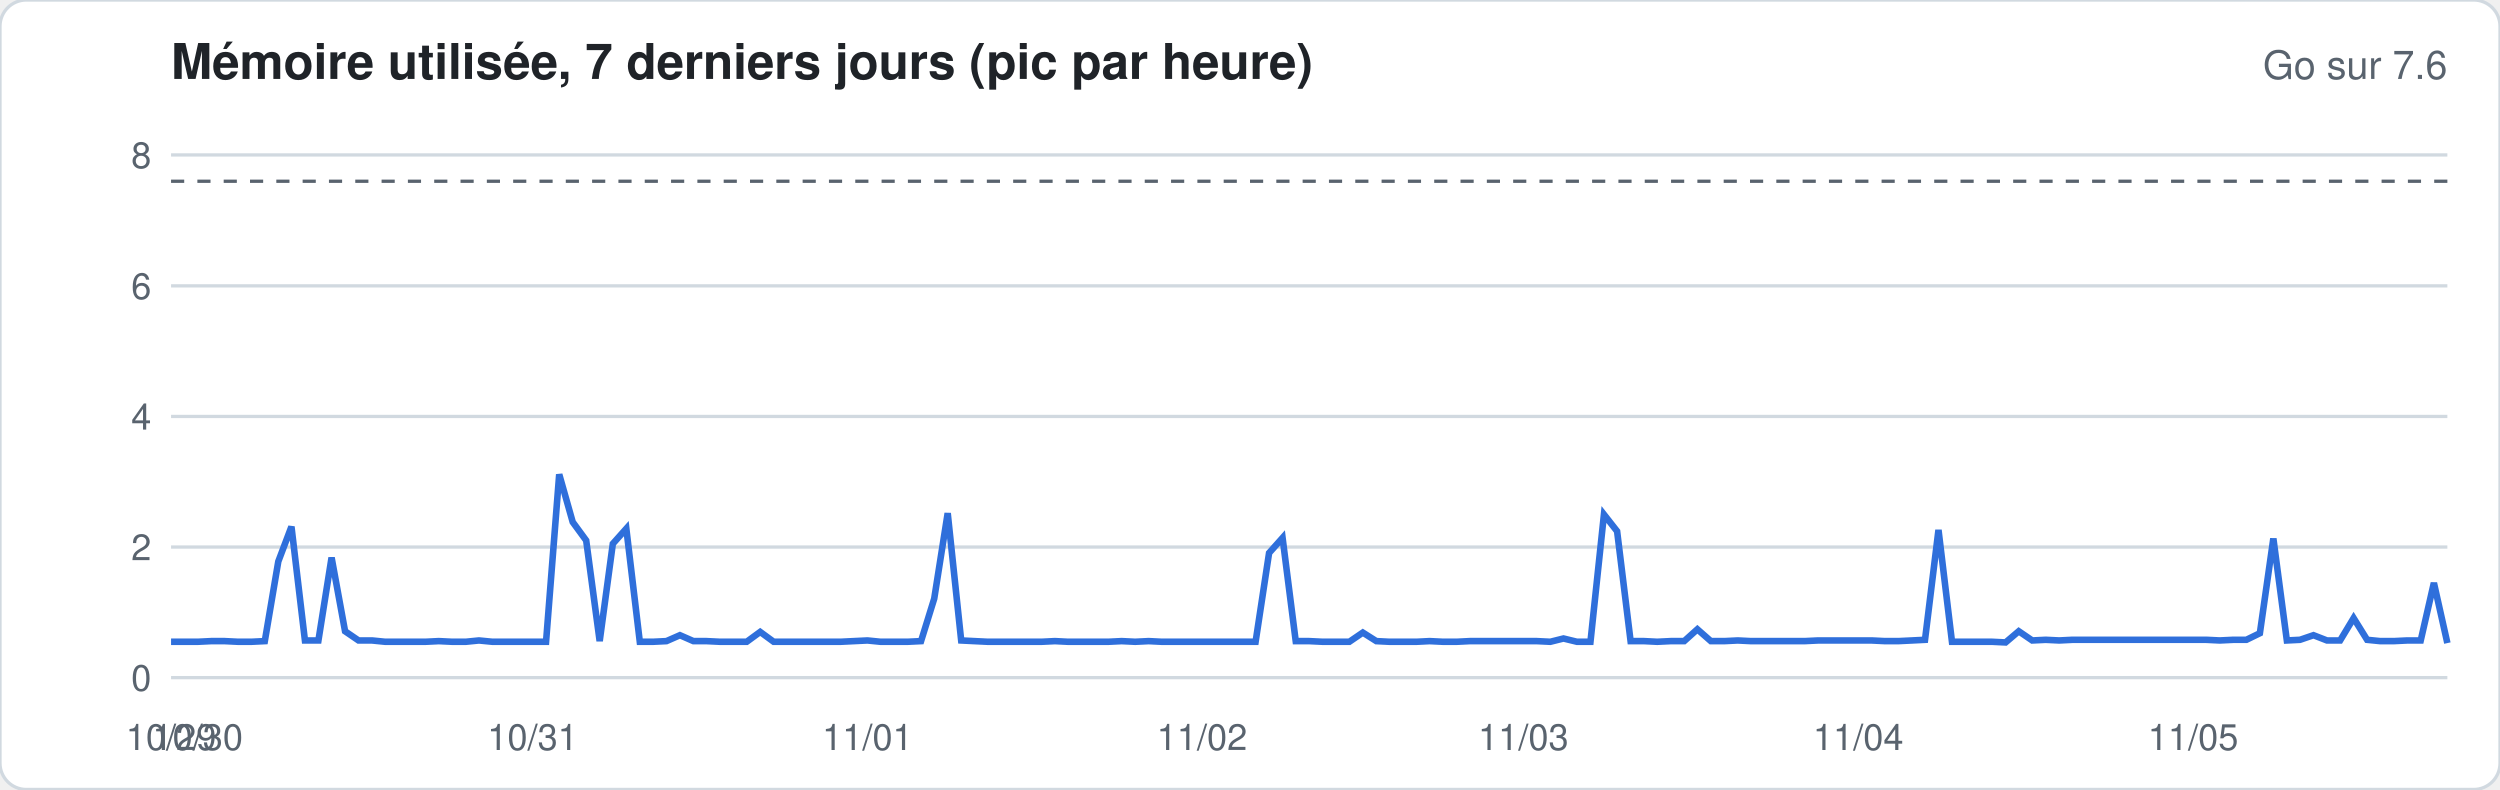
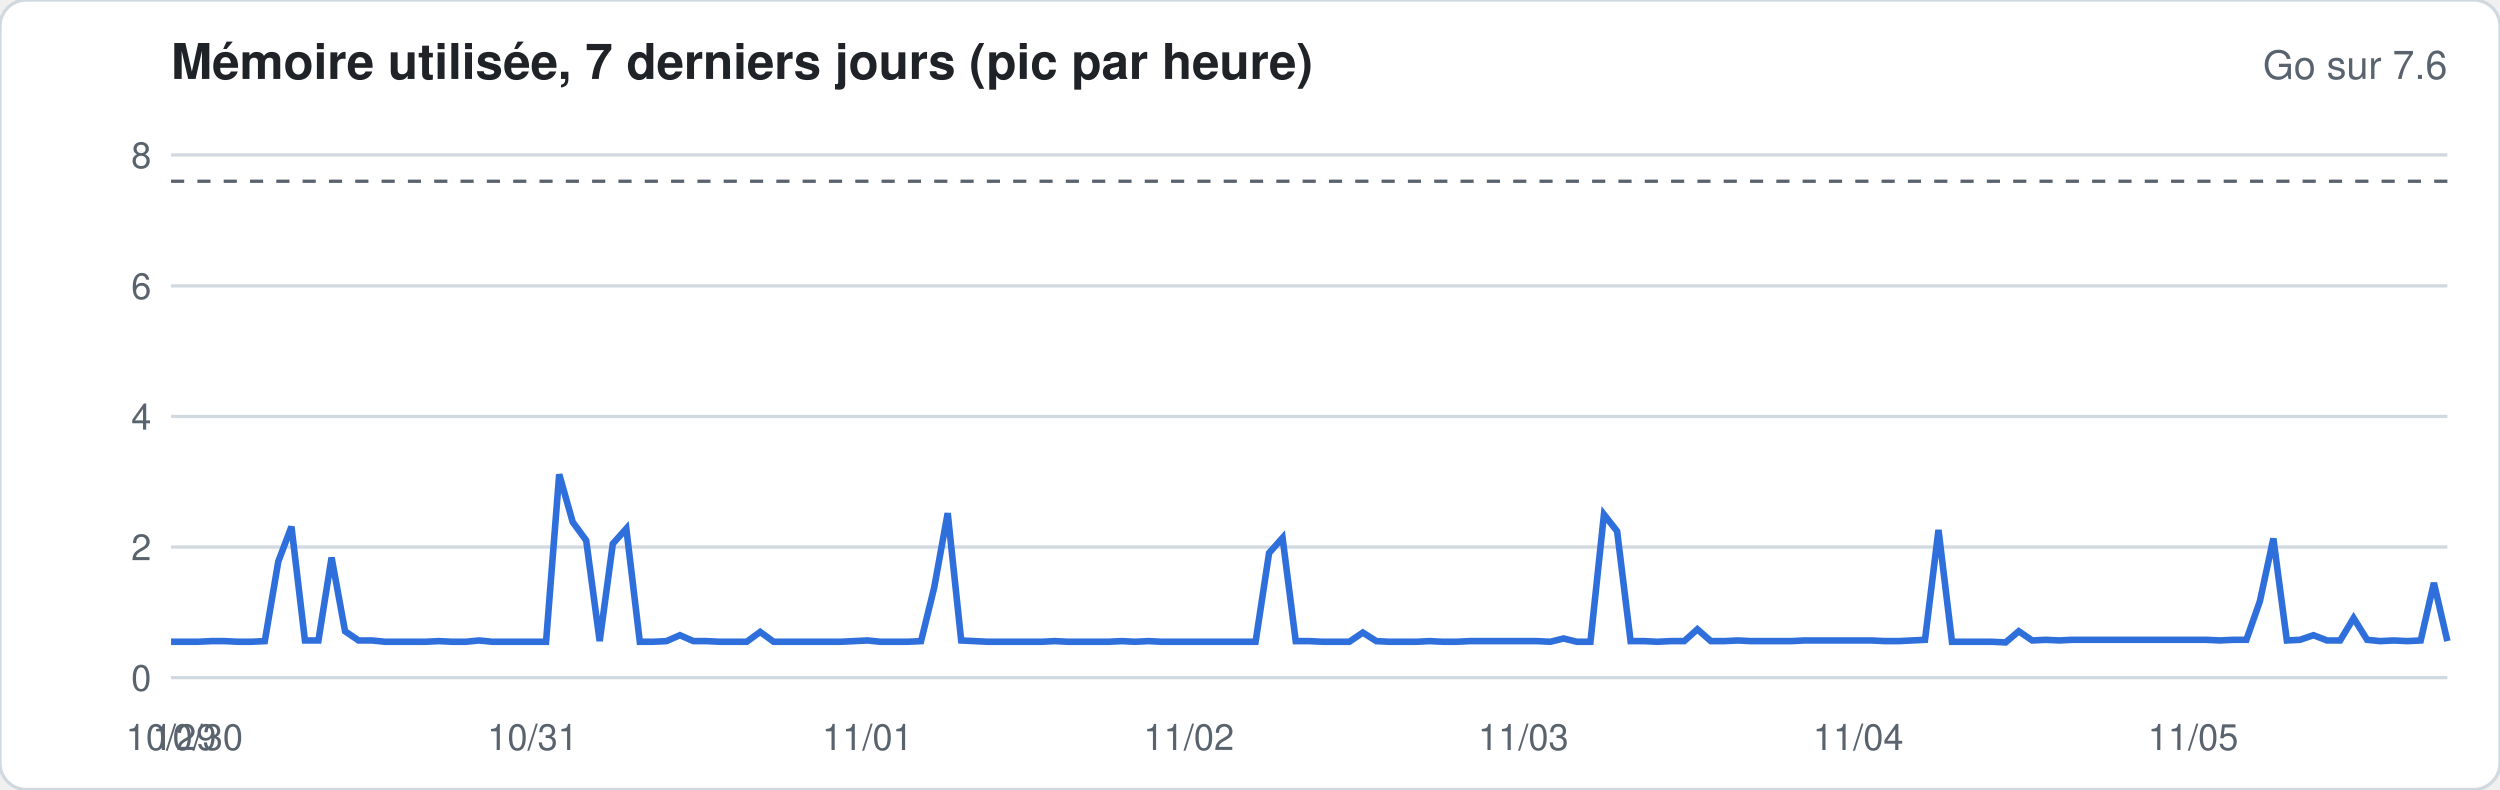
<svg xmlns="http://www.w3.org/2000/svg" width="760" height="240" viewBox="0 0 760 240" font-family="-apple-system,Segoe UI,Helvetica,Arial,sans-serif">
  <rect width="760" height="240" rx="8" fill="#ffffff" stroke="#d1d9e0" />
  <text x="52" y="24" font-size="15" font-weight="600" fill="#1f2328">Mémoire utilisée, 7 derniers jours (pic par heure)</text>
  <text x="744" y="24" font-size="12" fill="#59636e" text-anchor="end">Go sur 7.6</text>
  <line x1="52" x2="744" y1="206.0" y2="206.0" stroke="#d1d9e0" stroke-width="1" />
  <text x="46" y="210.0" font-size="11" fill="#59636e" text-anchor="end">0</text>
  <line x1="52" x2="744" y1="166.3" y2="166.3" stroke="#d1d9e0" stroke-width="1" />
  <text x="46" y="170.3" font-size="11" fill="#59636e" text-anchor="end">2</text>
  <line x1="52" x2="744" y1="126.6" y2="126.6" stroke="#d1d9e0" stroke-width="1" />
  <text x="46" y="130.6" font-size="11" fill="#59636e" text-anchor="end">4</text>
  <line x1="52" x2="744" y1="86.9" y2="86.9" stroke="#d1d9e0" stroke-width="1" />
  <text x="46" y="90.9" font-size="11" fill="#59636e" text-anchor="end">6</text>
  <line x1="52" x2="744" y1="47.1" y2="47.1" stroke="#d1d9e0" stroke-width="1" />
  <text x="46" y="51.1" font-size="11" fill="#59636e" text-anchor="end">8</text>
  <line x1="52" x2="744" y1="55.1" y2="55.1" stroke="#59636e" stroke-dasharray="4 4" />
-   <polyline fill="none" stroke="#2f6fdb" stroke-width="2" points="52.0,195.1 56.1,195.1 60.1,195.1 64.2,194.9 68.3,194.9 72.4,195.1 76.4,195.1 80.5,194.9 84.6,170.7 88.6,160.1 92.7,194.7 96.8,194.7 100.8,169.5 104.9,191.9 109.0,194.7 113.1,194.7 117.1,195.1 121.2,195.1 125.3,195.1 129.3,195.1 133.4,194.9 137.5,195.1 141.6,195.1 145.6,194.7 149.7,195.1 153.8,195.1 157.8,195.1 161.9,195.1 166.0,195.1 170.0,144.2 174.1,158.7 178.2,164.3 182.3,194.9 186.3,165.3 190.4,160.7 194.5,195.1 198.5,195.1 202.6,194.9 206.7,193.1 210.8,194.9 214.8,194.9 218.9,195.1 223.0,195.1 227.0,195.1 231.1,192.1 235.2,195.1 239.2,195.1 243.3,195.1 247.4,195.1 251.5,195.1 255.5,195.1 259.6,194.9 263.7,194.7 267.7,195.1 271.8,195.1 275.9,195.1 280.0,194.9 284.0,182.0 288.1,156.0 292.2,194.7 296.2,194.9 300.3,195.1 304.4,195.1 308.4,195.1 312.5,195.1 316.6,195.1 320.7,194.9 324.7,195.1 328.8,195.1 332.9,195.1 336.9,195.1 341.0,194.9 345.1,195.1 349.2,194.9 353.2,195.1 357.3,195.1 361.4,195.1 365.4,195.1 369.5,195.1 373.6,195.1 377.6,195.1 381.7,195.1 385.8,168.1 389.9,163.5 393.9,194.9 398.0,194.9 402.1,195.1 406.1,195.1 410.2,195.1 414.3,192.3 418.4,194.9 422.4,195.1 426.5,195.1 430.6,195.1 434.6,194.9 438.7,195.1 442.8,195.1 446.8,194.9 450.9,194.9 455.0,194.9 459.1,194.9 463.1,194.9 467.2,194.9 471.3,195.1 475.3,194.1 479.4,195.1 483.5,195.1 487.6,156.4 491.6,161.5 495.7,194.9 499.8,194.9 503.8,195.1 507.9,194.9 512.0,194.9 516.0,191.3 520.1,194.9 524.2,194.9 528.3,194.7 532.3,194.9 536.4,194.9 540.5,194.9 544.5,194.9 548.6,194.9 552.7,194.7 556.8,194.7 560.8,194.7 564.9,194.7 569.0,194.7 573.0,194.9 577.1,194.9 581.2,194.7 585.2,194.5 589.3,161.1 593.4,195.1 597.5,195.1 601.5,195.1 605.6,195.1 609.7,195.3 613.7,191.9 617.8,194.7 621.9,194.5 626.0,194.7 630.0,194.5 634.1,194.5 638.2,194.5 642.2,194.5 646.3,194.5 650.4,194.5 654.4,194.5 658.5,194.5 662.6,194.5 666.7,194.5 670.7,194.5 674.8,194.7 678.9,194.5 682.9,194.5 687.0,192.5 691.1,163.7 695.2,194.7 699.2,194.5 703.3,193.1 707.4,194.7 711.4,194.7 715.5,187.9 719.6,194.5 723.6,194.9 727.7,194.9 731.8,194.7 735.9,194.7 739.9,177.2 744.0,195.5" />
+   <polyline fill="none" stroke="#2f6fdb" stroke-width="2" points="52.0,195.1 56.1,195.1 60.1,195.1 64.2,194.9 68.3,194.9 72.4,195.1 76.4,195.1 80.5,194.9 84.6,170.7 88.6,160.1 92.7,194.7 96.8,194.7 100.8,169.5 104.9,191.9 109.0,194.7 113.1,194.7 117.1,195.1 121.2,195.1 125.3,195.1 129.3,195.1 133.4,194.9 137.5,195.1 141.6,195.1 145.6,194.7 149.7,195.1 153.8,195.1 157.8,195.1 161.9,195.1 166.0,195.1 170.0,144.2 174.1,158.7 178.2,164.3 182.3,194.9 186.3,165.3 190.4,160.7 194.5,195.1 198.5,195.1 202.6,194.9 206.7,193.1 210.8,194.9 214.8,194.9 218.9,195.1 223.0,195.1 227.0,195.1 231.1,192.1 235.2,195.1 239.2,195.1 243.3,195.1 247.4,195.1 251.5,195.1 255.5,195.1 259.6,194.9 263.7,194.7 267.7,195.1 271.8,195.1 275.9,195.1 280.0,194.9 284.0,178.6 288.1,156.0 292.2,194.7 296.2,194.9 300.3,195.1 304.4,195.1 308.4,195.1 312.5,195.1 316.6,195.1 320.7,194.9 324.7,195.1 328.8,195.1 332.9,195.1 336.9,195.1 341.0,194.9 345.1,195.1 349.2,194.9 353.2,195.1 357.3,195.1 361.4,195.1 365.4,195.1 369.5,195.1 373.6,195.1 377.6,195.1 381.7,195.1 385.8,168.1 389.9,163.5 393.9,194.9 398.0,194.9 402.1,195.1 406.1,195.1 410.2,195.1 414.3,192.3 418.4,194.9 422.4,195.1 426.5,195.1 430.6,195.1 434.6,194.9 438.7,195.1 442.8,195.1 446.8,194.9 450.9,194.9 455.0,194.9 459.1,194.9 463.1,194.9 467.2,194.9 471.3,195.1 475.3,194.1 479.4,195.1 483.5,195.1 487.6,156.4 491.6,161.5 495.7,194.9 499.8,194.9 503.8,195.1 507.9,194.9 512.0,194.9 516.0,191.3 520.1,194.9 524.2,194.9 528.3,194.7 532.3,194.9 536.4,194.9 540.5,194.9 544.5,194.9 548.6,194.7 552.7,194.7 556.8,194.7 560.8,194.7 564.9,194.7 569.0,194.7 573.0,194.9 577.1,194.9 581.2,194.7 585.2,194.5 589.3,161.1 593.4,195.1 597.5,195.1 601.5,195.1 605.6,195.1 609.7,195.3 613.7,191.9 617.8,194.7 621.9,194.5 626.0,194.7 630.0,194.5 634.1,194.5 638.2,194.5 642.2,194.5 646.3,194.5 650.4,194.5 654.4,194.5 658.5,194.5 662.6,194.5 666.7,194.5 670.7,194.5 674.8,194.7 678.9,194.5 682.9,194.5 687.0,182.8 691.1,163.7 695.2,194.7 699.2,194.5 703.3,193.1 707.4,194.7 711.4,194.7 715.5,187.9 719.6,194.5 723.6,194.9 727.7,194.7 731.8,194.9 735.9,194.7 739.9,177.2 744.0,194.9" />
  <text x="52.0" y="228" font-size="11" fill="#59636e" text-anchor="middle">10/29</text>
  <text x="60.1" y="228" font-size="11" fill="#59636e" text-anchor="middle">10/30</text>
  <text x="161.9" y="228" font-size="11" fill="#59636e" text-anchor="middle">10/31</text>
  <text x="263.7" y="228" font-size="11" fill="#59636e" text-anchor="middle">11/01</text>
-   <text x="365.4" y="228" font-size="11" fill="#59636e" text-anchor="middle">11/02</text>
+   <text x="361.4" y="228" font-size="11" fill="#59636e" text-anchor="middle">11/02</text>
  <text x="463.1" y="228" font-size="11" fill="#59636e" text-anchor="middle">11/03</text>
  <text x="564.9" y="228" font-size="11" fill="#59636e" text-anchor="middle">11/04</text>
  <text x="666.7" y="228" font-size="11" fill="#59636e" text-anchor="middle">11/05</text>
</svg>
